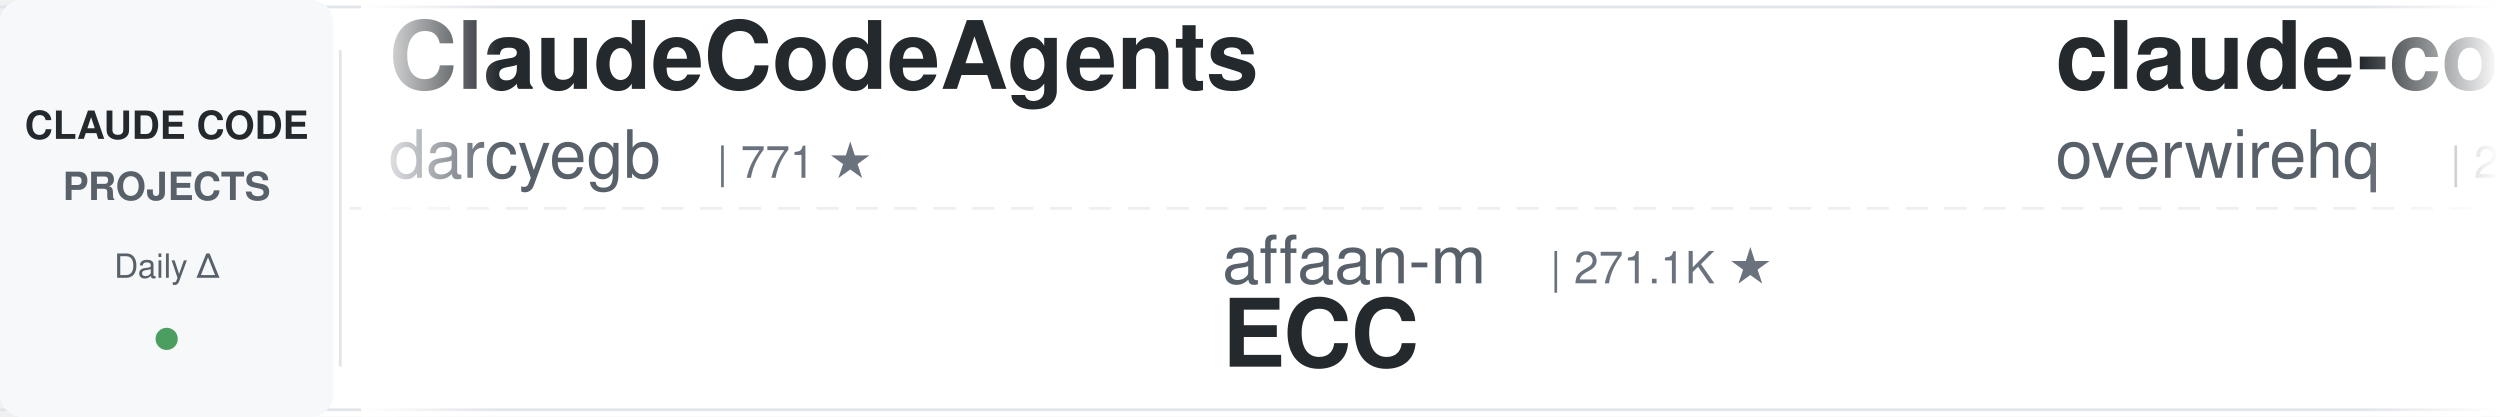
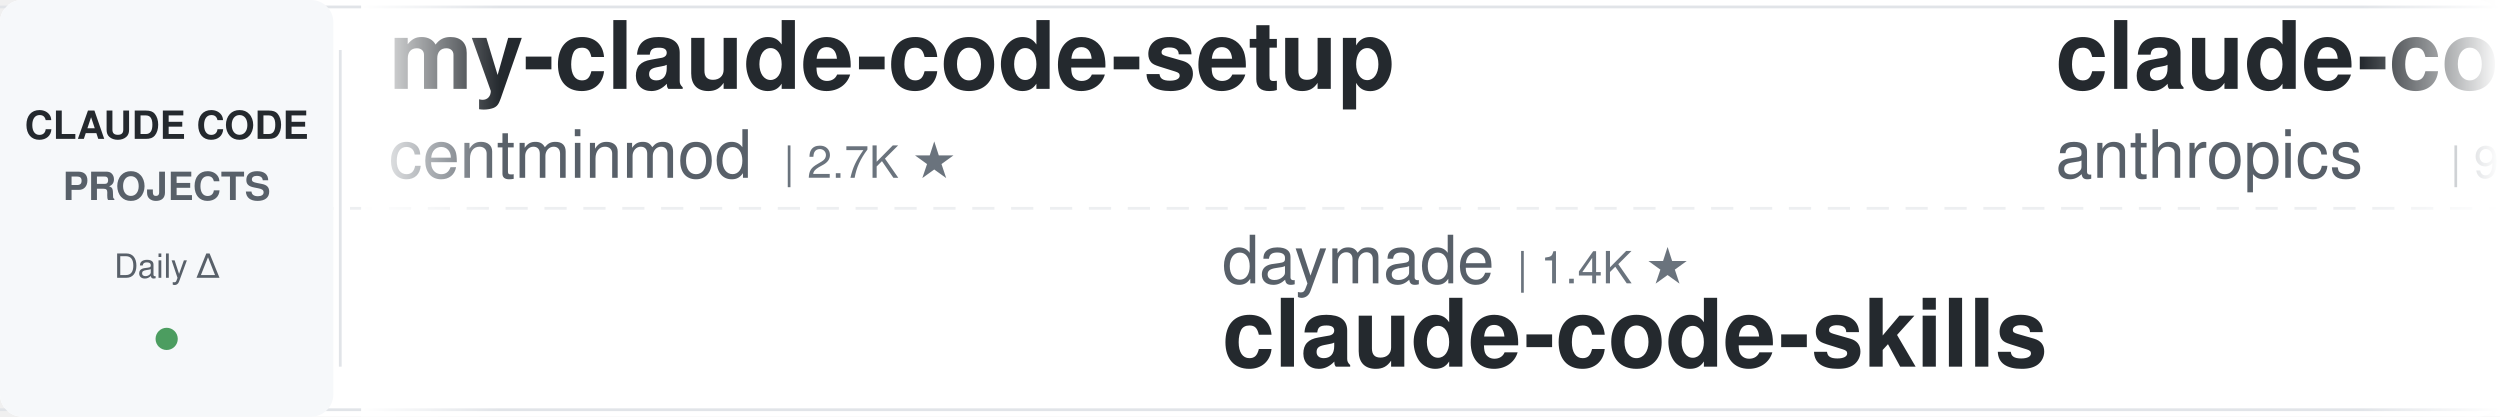
<svg xmlns="http://www.w3.org/2000/svg" width="900" height="150">
  <defs>
    <linearGradient id="leftFade" x1="0%" y1="0%" x2="100%" y2="0%">
      <stop offset="0%" style="stop-color:#ffffff;stop-opacity:1" />
      <stop offset="100%" style="stop-color:#ffffff;stop-opacity:0" />
    </linearGradient>
    <linearGradient id="rightFade" x1="0%" y1="0%" x2="100%" y2="0%">
      <stop offset="0%" style="stop-color:#ffffff;stop-opacity:0" />
      <stop offset="100%" style="stop-color:#ffffff;stop-opacity:1" />
    </linearGradient>
  </defs>
  <rect width="900" height="150" fill="#ffffff" rx="8" />
  <rect x="0" y="2" width="900" height="1" fill="#e1e4e8" />
  <rect x="0" y="147" width="900" height="1" fill="#e1e4e8" />
  <line x1="0" y1="75" x2="900" y2="75" stroke="#e1e4e8" stroke-width="1" stroke-dasharray="8 6" opacity="0.6" />
  <rect x="0" y="0" width="120" height="150" fill="#f6f8fa" rx="8" />
  <text x="60" y="50" font-family="-apple-system, BlinkMacSystemFont, 'Segoe UI', Helvetica, Arial, sans-serif" font-size="14" font-weight="600" fill="#24292e" text-anchor="middle">CLAUDE CODE</text>
  <text x="60" y="72" font-family="-apple-system, BlinkMacSystemFont, 'Segoe UI', Helvetica, Arial, sans-serif" font-size="14" font-weight="600" fill="#586069" text-anchor="middle">PROJECTS</text>
  <text x="60" y="100" font-family="-apple-system, BlinkMacSystemFont, 'Segoe UI', Helvetica, Arial, sans-serif" font-size="12" font-weight="500" fill="#586069" text-anchor="middle">Daily Δ</text>
  <circle cx="60" cy="122" r="4" fill="#22863a" opacity="0.8" />
  <rect x="122" y="18" width="1" height="114" fill="#e1e4e8" />
  <clipPath id="tickerClip">
    <rect x="130" y="0" width="770" height="150" />
  </clipPath>
  <g clip-path="url(#tickerClip)">
    <g id="tickerItems">
      <animateTransform attributeName="transform" attributeType="XML" type="translate" from="0 0" to="-3000 0" dur="54s" repeatCount="indefinite" />
      <g transform="translate(0, 0)">
-         <text x="140" y="32" font-family="-apple-system, BlinkMacSystemFont, 'Segoe UI', Helvetica, Arial, sans-serif" font-size="34" font-weight="600" fill="#24292e">ClaudeCodeAgents</text>
-         <text x="140" y="64" font-family="-apple-system, BlinkMacSystemFont, 'Segoe UI', Helvetica, Arial, sans-serif" font-size="24" font-weight="400" fill="#586069">darcyegb</text>
-         <text x="258" y="64" font-family="-apple-system, BlinkMacSystemFont, 'Segoe UI', Helvetica, Arial, sans-serif" font-size="16" font-weight="500" fill="#6a737d">| 771 ★</text>
+         <text x="140" y="32" font-family="-apple-system, BlinkMacSystemFont, 'Segoe UI', Helvetica, Arial, sans-serif" font-size="34" font-weight="600" fill="#24292e">my-claude-code-setup</text>
+         <text x="140" y="64" font-family="-apple-system, BlinkMacSystemFont, 'Segoe UI', Helvetica, Arial, sans-serif" font-size="24" font-weight="400" fill="#586069">centminmod</text>
+         <text x="282" y="64" font-family="-apple-system, BlinkMacSystemFont, 'Segoe UI', Helvetica, Arial, sans-serif" font-size="16" font-weight="500" fill="#6a737d">| 2.7K ★</text>
      </g>
      <g transform="translate(300, 0)">
-         <text x="140" y="102" font-family="-apple-system, BlinkMacSystemFont, 'Segoe UI', Helvetica, Arial, sans-serif" font-size="24" font-weight="400" fill="#586069">affaan-m</text>
-         <text x="258" y="102" font-family="-apple-system, BlinkMacSystemFont, 'Segoe UI', Helvetica, Arial, sans-serif" font-size="16" font-weight="500" fill="#6a737d">| 271.1K ★</text>
-         <text x="140" y="132" font-family="-apple-system, BlinkMacSystemFont, 'Segoe UI', Helvetica, Arial, sans-serif" font-size="34" font-weight="600" fill="#24292e">ECC</text>
+         <text x="140" y="102" font-family="-apple-system, BlinkMacSystemFont, 'Segoe UI', Helvetica, Arial, sans-serif" font-size="24" font-weight="400" fill="#586069">daymade</text>
+         <text x="246" y="102" font-family="-apple-system, BlinkMacSystemFont, 'Segoe UI', Helvetica, Arial, sans-serif" font-size="16" font-weight="500" fill="#6a737d">| 1.4K ★</text>
+         <text x="140" y="132" font-family="-apple-system, BlinkMacSystemFont, 'Segoe UI', Helvetica, Arial, sans-serif" font-size="34" font-weight="600" fill="#24292e">claude-code-skills</text>
      </g>
      <g transform="translate(600, 0)">
+         <text x="140" y="32" font-family="-apple-system, BlinkMacSystemFont, 'Segoe UI', Helvetica, Arial, sans-serif" font-size="34" font-weight="600" fill="#24292e">claude-code-action</text>
+         <text x="140" y="64" font-family="-apple-system, BlinkMacSystemFont, 'Segoe UI', Helvetica, Arial, sans-serif" font-size="24" font-weight="400" fill="#586069">anthropics</text>
+         <text x="282" y="64" font-family="-apple-system, BlinkMacSystemFont, 'Segoe UI', Helvetica, Arial, sans-serif" font-size="16" font-weight="500" fill="#6a737d">| 9.4K ★</text>
+       </g>
+       <g transform="translate(900, 0)">
+         <text x="140" y="102" font-family="-apple-system, BlinkMacSystemFont, 'Segoe UI', Helvetica, Arial, sans-serif" font-size="24" font-weight="400" fill="#586069">Yuyz0112</text>
+         <text x="258" y="102" font-family="-apple-system, BlinkMacSystemFont, 'Segoe UI', Helvetica, Arial, sans-serif" font-size="16" font-weight="500" fill="#6a737d">| 2.4K ★</text>
+         <text x="140" y="132" font-family="-apple-system, BlinkMacSystemFont, 'Segoe UI', Helvetica, Arial, sans-serif" font-size="34" font-weight="600" fill="#24292e">claude-code-reverse</text>
+       </g>
+       <g transform="translate(1200, 0)">
+         <text x="140" y="32" font-family="-apple-system, BlinkMacSystemFont, 'Segoe UI', Helvetica, Arial, sans-serif" font-size="34" font-weight="600" fill="#24292e">claude-code-guide</text>
+         <text x="140" y="64" font-family="-apple-system, BlinkMacSystemFont, 'Segoe UI', Helvetica, Arial, sans-serif" font-size="24" font-weight="400" fill="#586069">Cranot</text>
+         <text x="234" y="64" font-family="-apple-system, BlinkMacSystemFont, 'Segoe UI', Helvetica, Arial, sans-serif" font-size="16" font-weight="500" fill="#6a737d">| 2.9K ★</text>
+       </g>
+       <g transform="translate(1500, 0)">
+         <text x="140" y="102" font-family="-apple-system, BlinkMacSystemFont, 'Segoe UI', Helvetica, Arial, sans-serif" font-size="24" font-weight="400" fill="#586069">wanshuiyin</text>
+         <text x="282" y="102" font-family="-apple-system, BlinkMacSystemFont, 'Segoe UI', Helvetica, Arial, sans-serif" font-size="16" font-weight="500" fill="#6a737d">| 16.9K ★</text>
+         <text x="140" y="132" font-family="-apple-system, BlinkMacSystemFont, 'Segoe UI', Helvetica, Arial, sans-serif" font-size="34" font-weight="600" fill="#24292e">Auto-claude-code-researc...</text>
+       </g>
+       <g transform="translate(1800, 0)">
        <text x="140" y="32" font-family="-apple-system, BlinkMacSystemFont, 'Segoe UI', Helvetica, Arial, sans-serif" font-size="34" font-weight="600" fill="#24292e">claude-code-telegram</text>
        <text x="140" y="64" font-family="-apple-system, BlinkMacSystemFont, 'Segoe UI', Helvetica, Arial, sans-serif" font-size="24" font-weight="400" fill="#586069">overwirehq</text>
        <text x="282" y="64" font-family="-apple-system, BlinkMacSystemFont, 'Segoe UI', Helvetica, Arial, sans-serif" font-size="16" font-weight="500" fill="#6a737d">| 2.8K ★</text>
      </g>
-       <g transform="translate(900, 0)">
-         <text x="140" y="102" font-family="-apple-system, BlinkMacSystemFont, 'Segoe UI', Helvetica, Arial, sans-serif" font-size="24" font-weight="400" fill="#586069">Windy3f3f3f3f</text>
-         <text x="318" y="102" font-family="-apple-system, BlinkMacSystemFont, 'Segoe UI', Helvetica, Arial, sans-serif" font-size="16" font-weight="500" fill="#6a737d">| 3.7K ★</text>
-         <text x="140" y="132" font-family="-apple-system, BlinkMacSystemFont, 'Segoe UI', Helvetica, Arial, sans-serif" font-size="34" font-weight="600" fill="#24292e">how-claude-code-works</text>
-       </g>
-       <g transform="translate(1200, 0)">
-         <text x="140" y="32" font-family="-apple-system, BlinkMacSystemFont, 'Segoe UI', Helvetica, Arial, sans-serif" font-size="34" font-weight="600" fill="#24292e">claude-code-infrastructu...</text>
-         <text x="140" y="64" font-family="-apple-system, BlinkMacSystemFont, 'Segoe UI', Helvetica, Arial, sans-serif" font-size="24" font-weight="400" fill="#586069">diet103</text>
-         <text x="246" y="64" font-family="-apple-system, BlinkMacSystemFont, 'Segoe UI', Helvetica, Arial, sans-serif" font-size="16" font-weight="500" fill="#6a737d">| 10.0K ★</text>
-       </g>
-       <g transform="translate(1500, 0)">
-         <text x="140" y="102" font-family="-apple-system, BlinkMacSystemFont, 'Segoe UI', Helvetica, Arial, sans-serif" font-size="24" font-weight="400" fill="#586069">Chachamaru127</text>
-         <text x="318" y="102" font-family="-apple-system, BlinkMacSystemFont, 'Segoe UI', Helvetica, Arial, sans-serif" font-size="16" font-weight="500" fill="#6a737d">| 3.1K ★</text>
-         <text x="140" y="132" font-family="-apple-system, BlinkMacSystemFont, 'Segoe UI', Helvetica, Arial, sans-serif" font-size="34" font-weight="600" fill="#24292e">claude-code-harness</text>
-       </g>
-       <g transform="translate(1800, 0)">
-         <text x="140" y="32" font-family="-apple-system, BlinkMacSystemFont, 'Segoe UI', Helvetica, Arial, sans-serif" font-size="34" font-weight="600" fill="#24292e">claude-code-guide</text>
-         <text x="140" y="64" font-family="-apple-system, BlinkMacSystemFont, 'Segoe UI', Helvetica, Arial, sans-serif" font-size="24" font-weight="400" fill="#586069">zebbern</text>
-         <text x="246" y="64" font-family="-apple-system, BlinkMacSystemFont, 'Segoe UI', Helvetica, Arial, sans-serif" font-size="16" font-weight="500" fill="#6a737d">| 4.6K ★</text>
-       </g>
      <g transform="translate(2100, 0)">
-         <text x="140" y="102" font-family="-apple-system, BlinkMacSystemFont, 'Segoe UI', Helvetica, Arial, sans-serif" font-size="24" font-weight="400" fill="#586069">frankbria</text>
-         <text x="270" y="102" font-family="-apple-system, BlinkMacSystemFont, 'Segoe UI', Helvetica, Arial, sans-serif" font-size="16" font-weight="500" fill="#6a737d">| 9.6K ★</text>
-         <text x="140" y="132" font-family="-apple-system, BlinkMacSystemFont, 'Segoe UI', Helvetica, Arial, sans-serif" font-size="34" font-weight="600" fill="#24292e">ralph-claude-code</text>
+         <text x="140" y="102" font-family="-apple-system, BlinkMacSystemFont, 'Segoe UI', Helvetica, Arial, sans-serif" font-size="24" font-weight="400" fill="#586069">SeemSeam</text>
+         <text x="258" y="102" font-family="-apple-system, BlinkMacSystemFont, 'Segoe UI', Helvetica, Arial, sans-serif" font-size="16" font-weight="500" fill="#6a737d">| 3.5K ★</text>
+         <text x="140" y="132" font-family="-apple-system, BlinkMacSystemFont, 'Segoe UI', Helvetica, Arial, sans-serif" font-size="34" font-weight="600" fill="#24292e">claude_codex_bridge</text>
      </g>
      <g transform="translate(2400, 0)">
-         <text x="140" y="32" font-family="-apple-system, BlinkMacSystemFont, 'Segoe UI', Helvetica, Arial, sans-serif" font-size="34" font-weight="600" fill="#24292e">claude-code-workflows</text>
-         <text x="140" y="64" font-family="-apple-system, BlinkMacSystemFont, 'Segoe UI', Helvetica, Arial, sans-serif" font-size="24" font-weight="400" fill="#586069">OneRedOak</text>
-         <text x="270" y="64" font-family="-apple-system, BlinkMacSystemFont, 'Segoe UI', Helvetica, Arial, sans-serif" font-size="16" font-weight="500" fill="#6a737d">| 3.9K ★</text>
+         <text x="140" y="32" font-family="-apple-system, BlinkMacSystemFont, 'Segoe UI', Helvetica, Arial, sans-serif" font-size="34" font-weight="600" fill="#24292e">claude-code-source</text>
+         <text x="140" y="64" font-family="-apple-system, BlinkMacSystemFont, 'Segoe UI', Helvetica, Arial, sans-serif" font-size="24" font-weight="400" fill="#586069">JrCx7scC</text>
+         <text x="258" y="64" font-family="-apple-system, BlinkMacSystemFont, 'Segoe UI', Helvetica, Arial, sans-serif" font-size="16" font-weight="500" fill="#6a737d">| 376 ★</text>
      </g>
      <g transform="translate(2700, 0)">
        <text x="140" y="102" font-family="-apple-system, BlinkMacSystemFont, 'Segoe UI', Helvetica, Arial, sans-serif" font-size="24" font-weight="400" fill="#586069">musistudio</text>
        <text x="282" y="102" font-family="-apple-system, BlinkMacSystemFont, 'Segoe UI', Helvetica, Arial, sans-serif" font-size="16" font-weight="500" fill="#6a737d">| 37.5K ★</text>
        <text x="140" y="132" font-family="-apple-system, BlinkMacSystemFont, 'Segoe UI', Helvetica, Arial, sans-serif" font-size="34" font-weight="600" fill="#24292e">claude-code-router</text>
      </g>
      <g transform="translate(3000, 0)">
-         <text x="140" y="32" font-family="-apple-system, BlinkMacSystemFont, 'Segoe UI', Helvetica, Arial, sans-serif" font-size="34" font-weight="600" fill="#24292e">ClaudeCodeAgents</text>
-         <text x="140" y="64" font-family="-apple-system, BlinkMacSystemFont, 'Segoe UI', Helvetica, Arial, sans-serif" font-size="24" font-weight="400" fill="#586069">darcyegb</text>
-         <text x="258" y="64" font-family="-apple-system, BlinkMacSystemFont, 'Segoe UI', Helvetica, Arial, sans-serif" font-size="16" font-weight="500" fill="#6a737d">| 771 ★</text>
+         <text x="140" y="32" font-family="-apple-system, BlinkMacSystemFont, 'Segoe UI', Helvetica, Arial, sans-serif" font-size="34" font-weight="600" fill="#24292e">my-claude-code-setup</text>
+         <text x="140" y="64" font-family="-apple-system, BlinkMacSystemFont, 'Segoe UI', Helvetica, Arial, sans-serif" font-size="24" font-weight="400" fill="#586069">centminmod</text>
+         <text x="282" y="64" font-family="-apple-system, BlinkMacSystemFont, 'Segoe UI', Helvetica, Arial, sans-serif" font-size="16" font-weight="500" fill="#6a737d">| 2.7K ★</text>
      </g>
      <g transform="translate(3300, 0)">
-         <text x="140" y="102" font-family="-apple-system, BlinkMacSystemFont, 'Segoe UI', Helvetica, Arial, sans-serif" font-size="24" font-weight="400" fill="#586069">affaan-m</text>
-         <text x="258" y="102" font-family="-apple-system, BlinkMacSystemFont, 'Segoe UI', Helvetica, Arial, sans-serif" font-size="16" font-weight="500" fill="#6a737d">| 271.1K ★</text>
-         <text x="140" y="132" font-family="-apple-system, BlinkMacSystemFont, 'Segoe UI', Helvetica, Arial, sans-serif" font-size="34" font-weight="600" fill="#24292e">ECC</text>
+         <text x="140" y="102" font-family="-apple-system, BlinkMacSystemFont, 'Segoe UI', Helvetica, Arial, sans-serif" font-size="24" font-weight="400" fill="#586069">daymade</text>
+         <text x="246" y="102" font-family="-apple-system, BlinkMacSystemFont, 'Segoe UI', Helvetica, Arial, sans-serif" font-size="16" font-weight="500" fill="#6a737d">| 1.4K ★</text>
+         <text x="140" y="132" font-family="-apple-system, BlinkMacSystemFont, 'Segoe UI', Helvetica, Arial, sans-serif" font-size="34" font-weight="600" fill="#24292e">claude-code-skills</text>
      </g>
      <g transform="translate(3600, 0)">
-         <text x="140" y="32" font-family="-apple-system, BlinkMacSystemFont, 'Segoe UI', Helvetica, Arial, sans-serif" font-size="34" font-weight="600" fill="#24292e">claude-code-telegram</text>
-         <text x="140" y="64" font-family="-apple-system, BlinkMacSystemFont, 'Segoe UI', Helvetica, Arial, sans-serif" font-size="24" font-weight="400" fill="#586069">overwirehq</text>
-         <text x="282" y="64" font-family="-apple-system, BlinkMacSystemFont, 'Segoe UI', Helvetica, Arial, sans-serif" font-size="16" font-weight="500" fill="#6a737d">| 2.8K ★</text>
+         <text x="140" y="32" font-family="-apple-system, BlinkMacSystemFont, 'Segoe UI', Helvetica, Arial, sans-serif" font-size="34" font-weight="600" fill="#24292e">claude-code-action</text>
+         <text x="140" y="64" font-family="-apple-system, BlinkMacSystemFont, 'Segoe UI', Helvetica, Arial, sans-serif" font-size="24" font-weight="400" fill="#586069">anthropics</text>
+         <text x="282" y="64" font-family="-apple-system, BlinkMacSystemFont, 'Segoe UI', Helvetica, Arial, sans-serif" font-size="16" font-weight="500" fill="#6a737d">| 9.4K ★</text>
      </g>
      <g transform="translate(3900, 0)">
-         <text x="140" y="102" font-family="-apple-system, BlinkMacSystemFont, 'Segoe UI', Helvetica, Arial, sans-serif" font-size="24" font-weight="400" fill="#586069">Windy3f3f3f3f</text>
-         <text x="318" y="102" font-family="-apple-system, BlinkMacSystemFont, 'Segoe UI', Helvetica, Arial, sans-serif" font-size="16" font-weight="500" fill="#6a737d">| 3.7K ★</text>
-         <text x="140" y="132" font-family="-apple-system, BlinkMacSystemFont, 'Segoe UI', Helvetica, Arial, sans-serif" font-size="34" font-weight="600" fill="#24292e">how-claude-code-works</text>
+         <text x="140" y="102" font-family="-apple-system, BlinkMacSystemFont, 'Segoe UI', Helvetica, Arial, sans-serif" font-size="24" font-weight="400" fill="#586069">Yuyz0112</text>
+         <text x="258" y="102" font-family="-apple-system, BlinkMacSystemFont, 'Segoe UI', Helvetica, Arial, sans-serif" font-size="16" font-weight="500" fill="#6a737d">| 2.4K ★</text>
+         <text x="140" y="132" font-family="-apple-system, BlinkMacSystemFont, 'Segoe UI', Helvetica, Arial, sans-serif" font-size="34" font-weight="600" fill="#24292e">claude-code-reverse</text>
      </g>
    </g>
  </g>
  <rect x="130" y="0" width="50" height="150" fill="url(#leftFade)" />
  <rect x="850" y="0" width="50" height="150" fill="url(#rightFade)" />
</svg>
